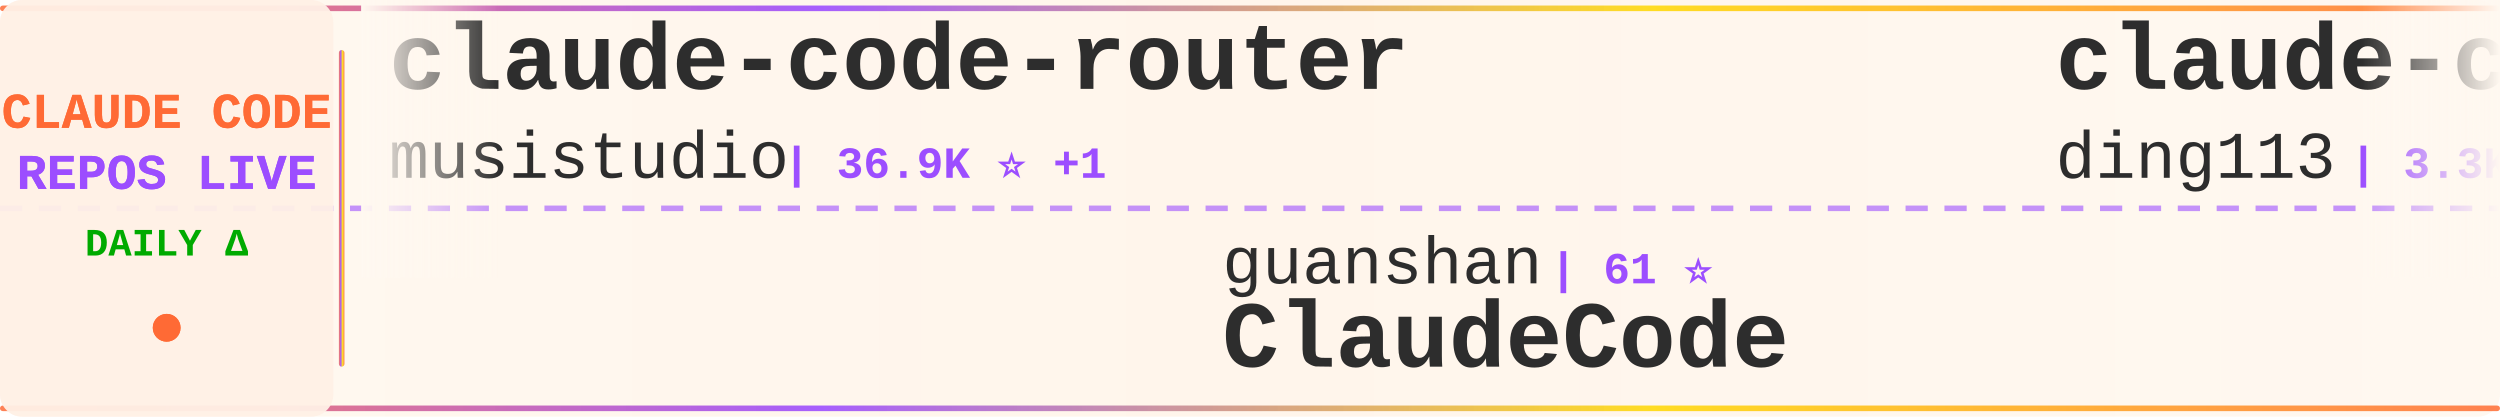
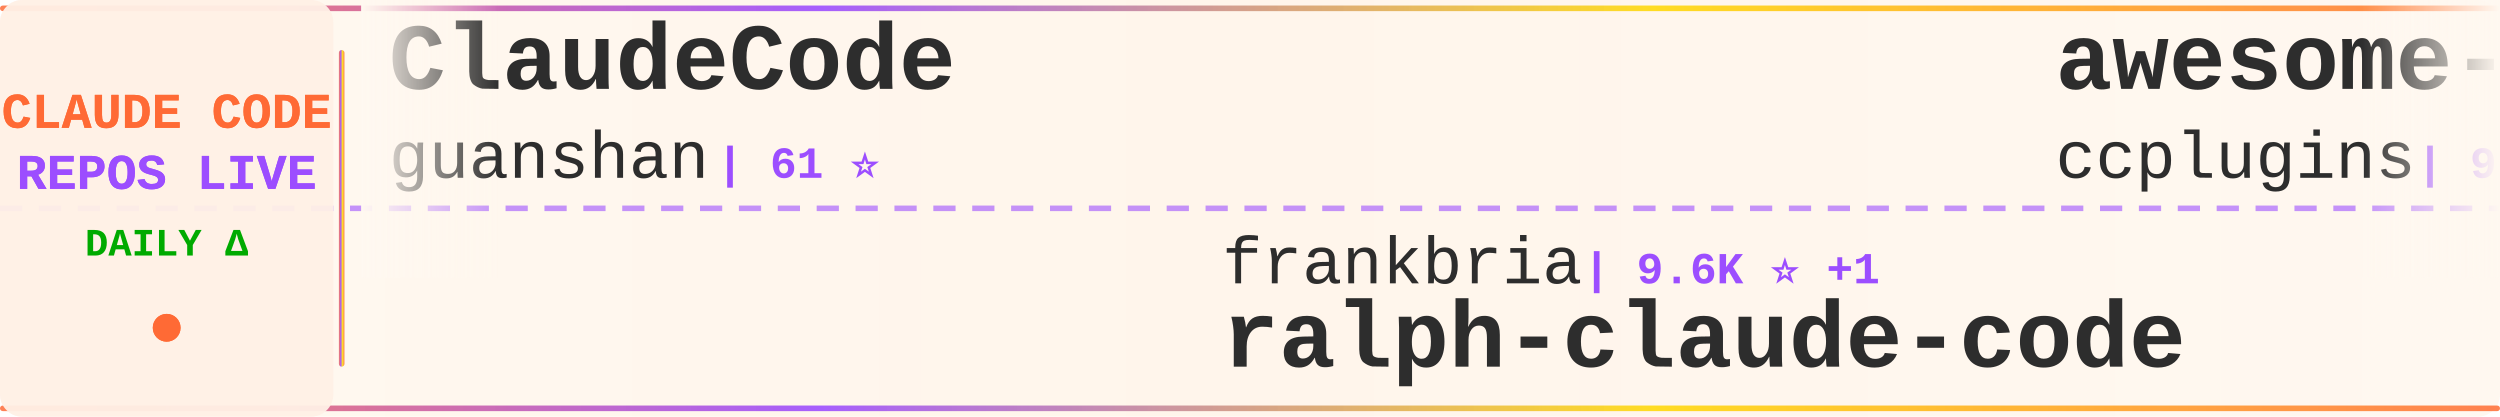
<svg xmlns="http://www.w3.org/2000/svg" width="900" height="150">
  <defs>
    <linearGradient id="tickerBg" x1="0%" y1="0%" x2="100%" y2="0%">
      <stop offset="0%" style="stop-color:#fff8f0;stop-opacity:0.98" />
      <stop offset="50%" style="stop-color:#fff5eb;stop-opacity:1" />
      <stop offset="100%" style="stop-color:#fff8f0;stop-opacity:0.98" />
    </linearGradient>
    <linearGradient id="borderGrad" x1="0%" y1="0%" x2="100%" y2="0%">
      <stop offset="0%" style="stop-color:#FF6B35;stop-opacity:0.85">
        <animate attributeName="stop-opacity" values="0.85;1;0.85" dur="2s" repeatCount="indefinite" />
      </stop>
      <stop offset="33%" style="stop-color:#9C4EFF;stop-opacity:0.9">
        <animate attributeName="stop-opacity" values="0.9;1;0.9" dur="2.2s" repeatCount="indefinite" />
      </stop>
      <stop offset="66%" style="stop-color:#FFD700;stop-opacity:0.85">
        <animate attributeName="stop-opacity" values="0.85;1;0.85" dur="1.8s" repeatCount="indefinite" />
      </stop>
      <stop offset="100%" style="stop-color:#FF6B35;stop-opacity:0.85">
        <animate attributeName="stop-opacity" values="0.85;1;0.85" dur="2s" repeatCount="indefinite" />
      </stop>
    </linearGradient>
    <filter id="textGlow">
      <feGaussianBlur stdDeviation="0.15" result="coloredBlur" />
      <feMerge>
        <feMergeNode in="coloredBlur" />
        <feMergeNode in="SourceGraphic" />
      </feMerge>
    </filter>
    <filter id="metricGlow">
      <feGaussianBlur stdDeviation="0.2" result="coloredBlur" />
      <feMerge>
        <feMergeNode in="coloredBlur" />
        <feMergeNode in="SourceGraphic" />
      </feMerge>
    </filter>
    <linearGradient id="leftFade" x1="0%" y1="0%" x2="100%" y2="0%">
      <stop offset="0%" style="stop-color:#fff8f0;stop-opacity:1" />
      <stop offset="100%" style="stop-color:#fff8f0;stop-opacity:0" />
    </linearGradient>
    <linearGradient id="rightFade" x1="0%" y1="0%" x2="100%" y2="0%">
      <stop offset="0%" style="stop-color:#fff8f0;stop-opacity:0" />
      <stop offset="100%" style="stop-color:#fff8f0;stop-opacity:1" />
    </linearGradient>
  </defs>
  <rect width="900" height="150" fill="url(#tickerBg)" rx="8" />
  <rect x="0" y="2" width="900" height="2" fill="url(#borderGrad)" rx="1" />
  <rect x="0" y="146" width="900" height="2" fill="url(#borderGrad)" rx="1" />
  <line x1="0" y1="75" x2="900" y2="75" stroke="#9C4EFF" stroke-width="2" stroke-dasharray="8 6" opacity="0.6" />
  <rect x="0" y="0" width="120" height="150" fill="#fff0e6" opacity="0.95" rx="8" />
  <text x="60" y="46" font-family="'Courier New', monospace" font-size="18" font-weight="bold" fill="#FF6B35" text-anchor="middle" filter="url(#textGlow)">
    CLAUDE CODE
  </text>
  <text x="60" y="68" font-family="'Courier New', monospace" font-size="18" font-weight="bold" fill="#9C4EFF" text-anchor="middle" filter="url(#textGlow)">
    REPOS LIVE
  </text>
  <text x="60" y="92" font-family="'Courier New', monospace" font-size="14" font-weight="bold" fill="#00aa00" text-anchor="middle">
    DAILY Δ
  </text>
  <circle cx="60" cy="118" r="5" fill="#FF6B35" filter="url(#metricGlow)">
    <animate attributeName="r" values="4;6;4" dur="1.5s" repeatCount="indefinite" />
    <animate attributeName="opacity" values="0.6;1;0.6" dur="1.5s" repeatCount="indefinite" />
  </circle>
  <rect x="122" y="18" width="2" height="114" fill="url(#borderGrad)" rx="1" />
  <clipPath id="tickerClip">
    <rect x="130" y="0" width="770" height="150" />
  </clipPath>
  <g clip-path="url(#tickerClip)">
    <g id="tickerItems">
      <animateTransform attributeName="transform" attributeType="XML" type="translate" from="0 0" to="-3000 0" dur="54s" repeatCount="indefinite" />
      <g transform="translate(0, 0)">
-         <text x="140" y="32" font-family="'Courier New', monospace" font-size="34" font-weight="bold" fill="#2d2d2d">claude-code-router</text>
-         <text x="140" y="64" font-family="'Courier New', monospace" font-size="24" font-weight="normal" fill="#2d2d2d" opacity="1.0">musistudio</text>
-         <text x="282" y="64" font-family="'Courier New', monospace" font-size="16" font-weight="bold" fill="#9C4EFF"> | 36.9K ⭐ +1</text>
+         <text x="140" y="32" font-family="'Courier New', monospace" font-size="34" font-weight="bold" fill="#2d2d2d">ClaudeCode</text>
+         <text x="140" y="64" font-family="'Courier New', monospace" font-size="24" font-weight="normal" fill="#2d2d2d" opacity="1.0">guanshan</text>
+         <text x="258" y="64" font-family="'Courier New', monospace" font-size="16" font-weight="bold" fill="#9C4EFF"> | 61 ⭐</text>
      </g>
      <g transform="translate(300, 0)">
-         <text x="140" y="102" font-family="'Courier New', monospace" font-size="24" font-weight="normal" fill="#2d2d2d" opacity="1.0">guanshan</text>
-         <text x="258" y="102" font-family="'Courier New', monospace" font-size="16" font-weight="bold" fill="#9C4EFF"> | 61 ⭐</text>
-         <text x="140" y="132" font-family="'Courier New', monospace" font-size="34" font-weight="bold" fill="#2d2d2d">ClaudeCode</text>
+         <text x="140" y="102" font-family="'Courier New', monospace" font-size="24" font-weight="normal" fill="#2d2d2d" opacity="1.0">frankbria</text>
+         <text x="270" y="102" font-family="'Courier New', monospace" font-size="16" font-weight="bold" fill="#9C4EFF"> | 9.6K ⭐ +1</text>
+         <text x="140" y="132" font-family="'Courier New', monospace" font-size="34" font-weight="bold" fill="#2d2d2d">ralph-claude-code</text>
      </g>
      <g transform="translate(600, 0)">
-         <text x="140" y="32" font-family="'Courier New', monospace" font-size="34" font-weight="bold" fill="#2d2d2d">claude-code-hub</text>
-         <text x="140" y="64" font-family="'Courier New', monospace" font-size="24" font-weight="normal" fill="#2d2d2d" opacity="1.0">ding113</text>
-         <text x="246" y="64" font-family="'Courier New', monospace" font-size="16" font-weight="bold" fill="#9C4EFF"> | 3.3K ⭐</text>
+         <text x="140" y="32" font-family="'Courier New', monospace" font-size="34" font-weight="bold" fill="#2d2d2d">awesome-claude-code-plug...</text>
+         <text x="140" y="64" font-family="'Courier New', monospace" font-size="24" font-weight="normal" fill="#2d2d2d" opacity="1.0">ccplugins</text>
+         <text x="270" y="64" font-family="'Courier New', monospace" font-size="16" font-weight="bold" fill="#9C4EFF"> | 925 ⭐</text>
      </g>
      <g transform="translate(900, 0)">
-         <text x="140" y="102" font-family="'Courier New', monospace" font-size="24" font-weight="normal" fill="#2d2d2d" opacity="1.0">davila7</text>
-         <text x="246" y="102" font-family="'Courier New', monospace" font-size="16" font-weight="bold" fill="#9C4EFF"> | 30.4K ⭐</text>
-         <text x="140" y="132" font-family="'Courier New', monospace" font-size="34" font-weight="bold" fill="#2d2d2d">claude-code-templates</text>
+         <text x="140" y="102" font-family="'Courier New', monospace" font-size="24" font-weight="normal" fill="#2d2d2d" opacity="1.0">jqueryscript</text>
+         <text x="306" y="102" font-family="'Courier New', monospace" font-size="16" font-weight="bold" fill="#9C4EFF"> | 505 ⭐</text>
+         <text x="140" y="132" font-family="'Courier New', monospace" font-size="34" font-weight="bold" fill="#2d2d2d">awesome-claude-code</text>
      </g>
      <g transform="translate(1200, 0)">
-         <text x="140" y="32" font-family="'Courier New', monospace" font-size="34" font-weight="bold" fill="#2d2d2d">claude-code</text>
-         <text x="140" y="64" font-family="'Courier New', monospace" font-size="24" font-weight="normal" fill="#2d2d2d" opacity="1.0">alex000kim</text>
-         <text x="282" y="64" font-family="'Courier New', monospace" font-size="16" font-weight="bold" fill="#9C4EFF"> | 233 ⭐</text>
+         <text x="140" y="32" font-family="'Courier New', monospace" font-size="34" font-weight="bold" fill="#2d2d2d">claude-code-action</text>
+         <text x="140" y="64" font-family="'Courier New', monospace" font-size="24" font-weight="normal" fill="#2d2d2d" opacity="1.0">anthropics</text>
+         <text x="282" y="64" font-family="'Courier New', monospace" font-size="16" font-weight="bold" fill="#9C4EFF"> | 8.7K ⭐ +3</text>
      </g>
      <g transform="translate(1500, 0)">
-         <text x="140" y="102" font-family="'Courier New', monospace" font-size="24" font-weight="normal" fill="#2d2d2d" opacity="1.0">Yuyz0112</text>
-         <text x="258" y="102" font-family="'Courier New', monospace" font-size="16" font-weight="bold" fill="#9C4EFF"> | 2.4K ⭐</text>
-         <text x="140" y="132" font-family="'Courier New', monospace" font-size="34" font-weight="bold" fill="#2d2d2d">claude-code-reverse</text>
+         <text x="140" y="102" font-family="'Courier New', monospace" font-size="24" font-weight="normal" fill="#2d2d2d" opacity="1.0">1rgs</text>
+         <text x="210" y="102" font-family="'Courier New', monospace" font-size="16" font-weight="bold" fill="#9C4EFF"> | 3.7K ⭐</text>
+         <text x="140" y="132" font-family="'Courier New', monospace" font-size="34" font-weight="bold" fill="#2d2d2d">claude-code-proxy</text>
      </g>
      <g transform="translate(1800, 0)">
-         <text x="140" y="32" font-family="'Courier New', monospace" font-size="34" font-weight="bold" fill="#2d2d2d">claude-code-from-source</text>
-         <text x="140" y="64" font-family="'Courier New', monospace" font-size="24" font-weight="normal" fill="#2d2d2d" opacity="1.0">alejandrobalderas</text>
-         <text x="366" y="64" font-family="'Courier New', monospace" font-size="16" font-weight="bold" fill="#9C4EFF"> | 2.8K ⭐</text>
+         <text x="140" y="32" font-family="'Courier New', monospace" font-size="34" font-weight="bold" fill="#2d2d2d">claude-code-security-rev...</text>
+         <text x="140" y="64" font-family="'Courier New', monospace" font-size="24" font-weight="normal" fill="#2d2d2d" opacity="1.0">anthropics</text>
+         <text x="282" y="64" font-family="'Courier New', monospace" font-size="16" font-weight="bold" fill="#9C4EFF"> | 6.1K ⭐</text>
      </g>
      <g transform="translate(2100, 0)">
-         <text x="140" y="102" font-family="'Courier New', monospace" font-size="24" font-weight="normal" fill="#2d2d2d" opacity="1.0">beilingcc</text>
-         <text x="270" y="102" font-family="'Courier New', monospace" font-size="16" font-weight="bold" fill="#9C4EFF"> | 93 ⭐</text>
-         <text x="140" y="132" font-family="'Courier New', monospace" font-size="34" font-weight="bold" fill="#2d2d2d">claude-code</text>
+         <text x="140" y="102" font-family="'Courier New', monospace" font-size="24" font-weight="normal" fill="#2d2d2d" opacity="1.0">huangjia2019</text>
+         <text x="306" y="102" font-family="'Courier New', monospace" font-size="16" font-weight="bold" fill="#9C4EFF"> | 1.1K ⭐</text>
+         <text x="140" y="132" font-family="'Courier New', monospace" font-size="34" font-weight="bold" fill="#2d2d2d">claude-code-engineering</text>
      </g>
      <g transform="translate(2400, 0)">
-         <text x="140" y="32" font-family="'Courier New', monospace" font-size="34" font-weight="bold" fill="#2d2d2d">claude-code-settings</text>
-         <text x="140" y="64" font-family="'Courier New', monospace" font-size="24" font-weight="normal" fill="#2d2d2d" opacity="1.0">feiskyer</text>
-         <text x="258" y="64" font-family="'Courier New', monospace" font-size="16" font-weight="bold" fill="#9C4EFF"> | 1.6K ⭐</text>
+         <text x="140" y="32" font-family="'Courier New', monospace" font-size="34" font-weight="bold" fill="#2d2d2d">free-claude-code</text>
+         <text x="140" y="64" font-family="'Courier New', monospace" font-size="24" font-weight="normal" fill="#2d2d2d" opacity="1.0">Alishahryar1</text>
+         <text x="306" y="64" font-family="'Courier New', monospace" font-size="16" font-weight="bold" fill="#9C4EFF"> | 51.2K ⭐ +36</text>
      </g>
      <g transform="translate(2700, 0)">
-         <text x="140" y="102" font-family="'Courier New', monospace" font-size="24" font-weight="normal" fill="#2d2d2d" opacity="1.0">T-Lab-CUHKSZ</text>
-         <text x="306" y="102" font-family="'Courier New', monospace" font-size="16" font-weight="bold" fill="#9C4EFF"> | 328 ⭐</text>
-         <text x="140" y="132" font-family="'Courier New', monospace" font-size="34" font-weight="bold" fill="#2d2d2d">claude-code</text>
+         <text x="140" y="102" font-family="'Courier New', monospace" font-size="24" font-weight="normal" fill="#2d2d2d" opacity="1.0">Windy3f3f3f3f</text>
+         <text x="318" y="102" font-family="'Courier New', monospace" font-size="16" font-weight="bold" fill="#9C4EFF"> | 3.5K ⭐ +1</text>
+         <text x="140" y="132" font-family="'Courier New', monospace" font-size="34" font-weight="bold" fill="#2d2d2d">how-claude-code-works</text>
      </g>
      <g transform="translate(3000, 0)">
-         <text x="140" y="32" font-family="'Courier New', monospace" font-size="34" font-weight="bold" fill="#2d2d2d">claude-code-router</text>
-         <text x="140" y="64" font-family="'Courier New', monospace" font-size="24" font-weight="normal" fill="#2d2d2d" opacity="1.0">musistudio</text>
-         <text x="282" y="64" font-family="'Courier New', monospace" font-size="16" font-weight="bold" fill="#9C4EFF"> | 36.9K ⭐ +1</text>
+         <text x="140" y="32" font-family="'Courier New', monospace" font-size="34" font-weight="bold" fill="#2d2d2d">ClaudeCode</text>
+         <text x="140" y="64" font-family="'Courier New', monospace" font-size="24" font-weight="normal" fill="#2d2d2d" opacity="1.0">guanshan</text>
+         <text x="258" y="64" font-family="'Courier New', monospace" font-size="16" font-weight="bold" fill="#9C4EFF"> | 61 ⭐</text>
      </g>
      <g transform="translate(3300, 0)">
-         <text x="140" y="102" font-family="'Courier New', monospace" font-size="24" font-weight="normal" fill="#2d2d2d" opacity="1.0">guanshan</text>
-         <text x="258" y="102" font-family="'Courier New', monospace" font-size="16" font-weight="bold" fill="#9C4EFF"> | 61 ⭐</text>
-         <text x="140" y="132" font-family="'Courier New', monospace" font-size="34" font-weight="bold" fill="#2d2d2d">ClaudeCode</text>
+         <text x="140" y="102" font-family="'Courier New', monospace" font-size="24" font-weight="normal" fill="#2d2d2d" opacity="1.0">frankbria</text>
+         <text x="270" y="102" font-family="'Courier New', monospace" font-size="16" font-weight="bold" fill="#9C4EFF"> | 9.6K ⭐ +1</text>
+         <text x="140" y="132" font-family="'Courier New', monospace" font-size="34" font-weight="bold" fill="#2d2d2d">ralph-claude-code</text>
      </g>
      <g transform="translate(3600, 0)">
-         <text x="140" y="32" font-family="'Courier New', monospace" font-size="34" font-weight="bold" fill="#2d2d2d">claude-code-hub</text>
-         <text x="140" y="64" font-family="'Courier New', monospace" font-size="24" font-weight="normal" fill="#2d2d2d" opacity="1.0">ding113</text>
-         <text x="246" y="64" font-family="'Courier New', monospace" font-size="16" font-weight="bold" fill="#9C4EFF"> | 3.3K ⭐</text>
+         <text x="140" y="32" font-family="'Courier New', monospace" font-size="34" font-weight="bold" fill="#2d2d2d">awesome-claude-code-plug...</text>
+         <text x="140" y="64" font-family="'Courier New', monospace" font-size="24" font-weight="normal" fill="#2d2d2d" opacity="1.0">ccplugins</text>
+         <text x="270" y="64" font-family="'Courier New', monospace" font-size="16" font-weight="bold" fill="#9C4EFF"> | 925 ⭐</text>
      </g>
      <g transform="translate(3900, 0)">
-         <text x="140" y="102" font-family="'Courier New', monospace" font-size="24" font-weight="normal" fill="#2d2d2d" opacity="1.0">davila7</text>
-         <text x="246" y="102" font-family="'Courier New', monospace" font-size="16" font-weight="bold" fill="#9C4EFF"> | 30.4K ⭐</text>
-         <text x="140" y="132" font-family="'Courier New', monospace" font-size="34" font-weight="bold" fill="#2d2d2d">claude-code-templates</text>
+         <text x="140" y="102" font-family="'Courier New', monospace" font-size="24" font-weight="normal" fill="#2d2d2d" opacity="1.0">jqueryscript</text>
+         <text x="306" y="102" font-family="'Courier New', monospace" font-size="16" font-weight="bold" fill="#9C4EFF"> | 505 ⭐</text>
+         <text x="140" y="132" font-family="'Courier New', monospace" font-size="34" font-weight="bold" fill="#2d2d2d">awesome-claude-code</text>
      </g>
    </g>
  </g>
  <rect x="130" y="0" width="50" height="100" fill="url(#leftFade)" />
  <rect x="850" y="0" width="50" height="100" fill="url(#rightFade)" />
</svg>
